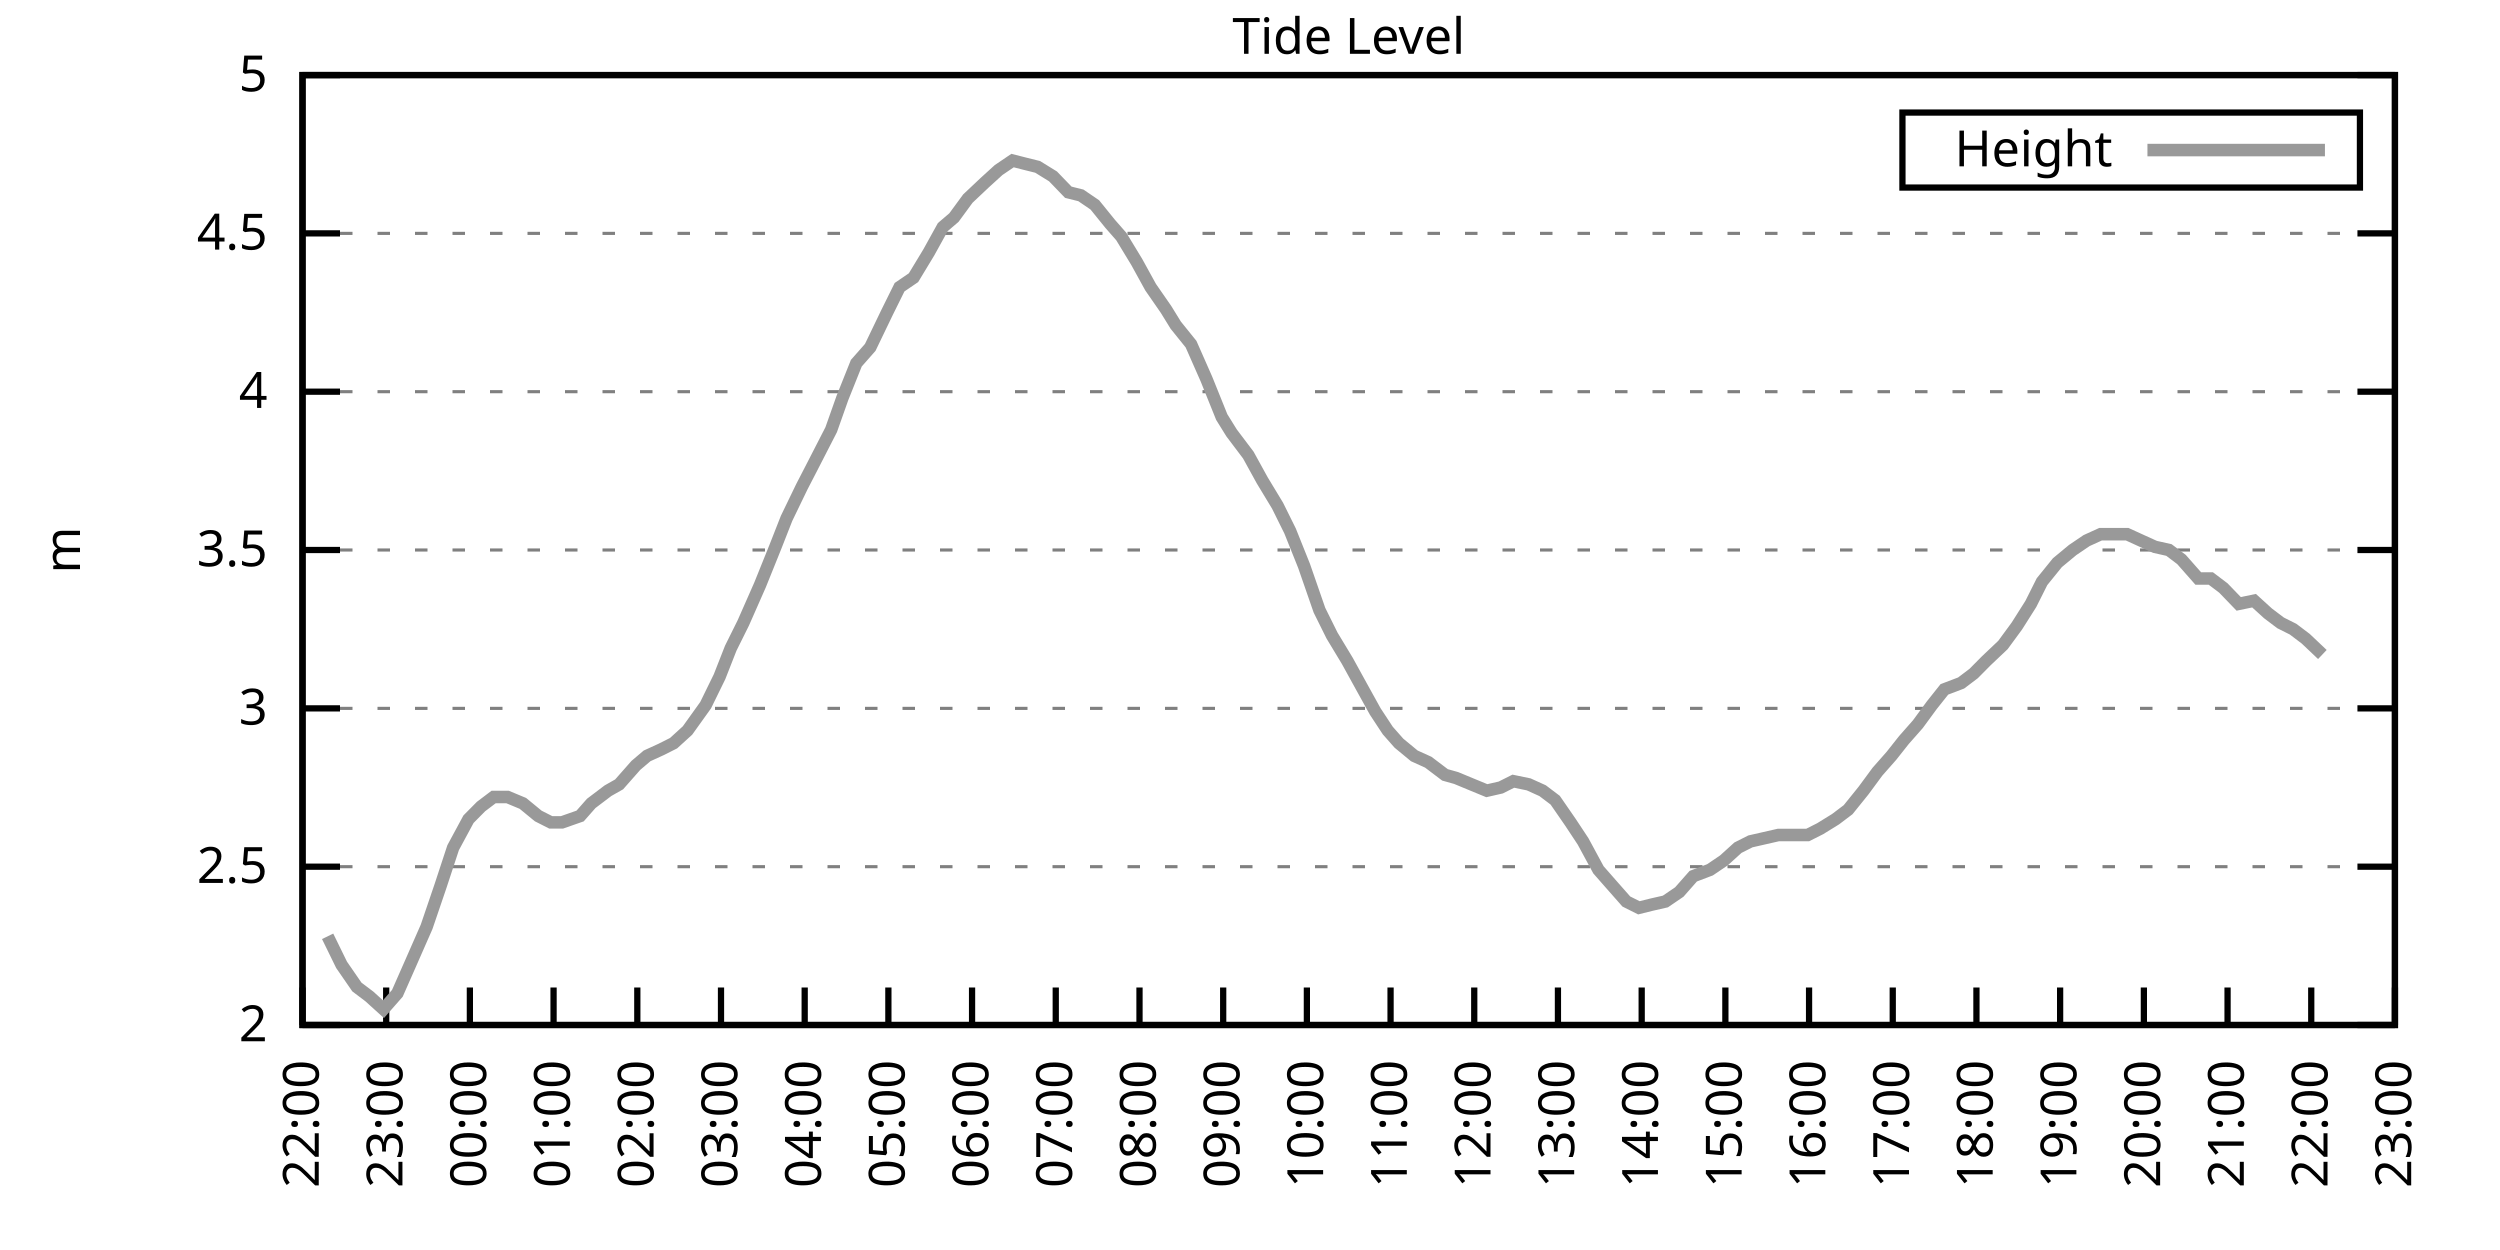
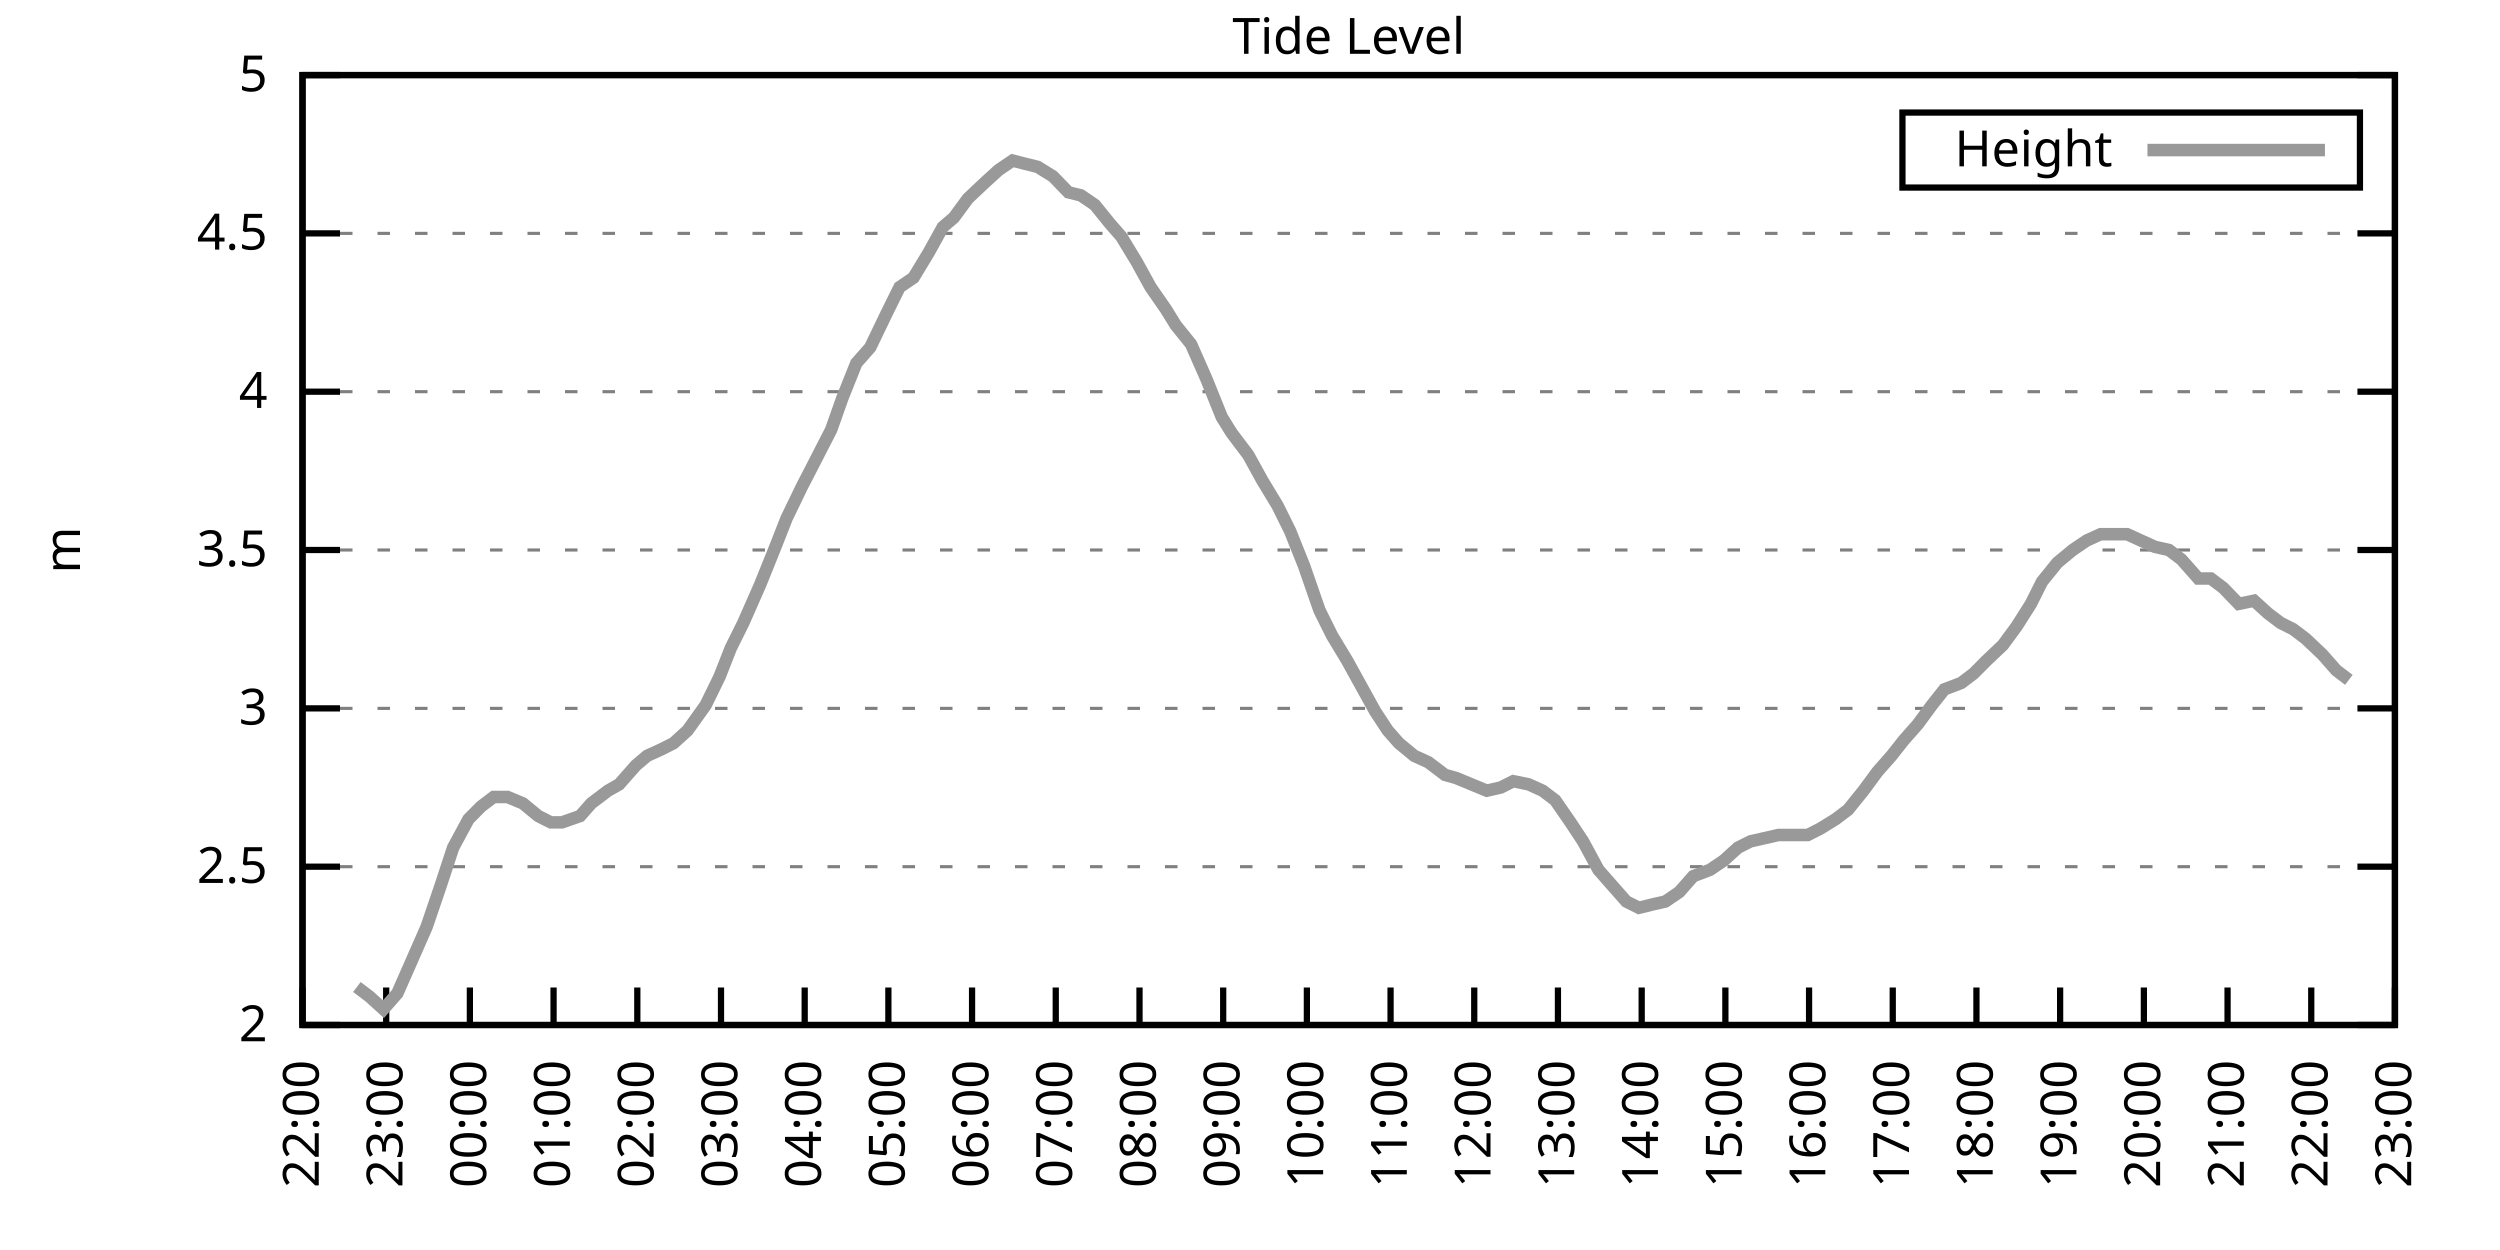
<svg xmlns="http://www.w3.org/2000/svg" xmlns:xlink="http://www.w3.org/1999/xlink" width="400" height="200" viewBox="0 0 400 200">
  <g id="gnuplot_canvas">
    <rect x="0" y="0" width="400" height="200" fill="none" />
    <defs>
      <circle id="gpDot" r="0.5" stroke-width="0.5" stroke="currentColor" />
      <path id="gpPt0" stroke-width="0.333" stroke="currentColor" d="M-1,0 h2 M0,-1 v2" />
      <path id="gpPt1" stroke-width="0.333" stroke="currentColor" d="M-1,-1 L1,1 M1,-1 L-1,1" />
      <path id="gpPt2" stroke-width="0.333" stroke="currentColor" d="M-1,0 L1,0 M0,-1 L0,1 M-1,-1 L1,1 M-1,1 L1,-1" />
      <rect id="gpPt3" stroke-width="0.333" stroke="currentColor" x="-1" y="-1" width="2" height="2" />
      <rect id="gpPt4" stroke-width="0.333" stroke="currentColor" fill="currentColor" x="-1" y="-1" width="2" height="2" />
      <circle id="gpPt5" stroke-width="0.333" stroke="currentColor" cx="0" cy="0" r="1" />
      <use xlink:href="#gpPt5" id="gpPt6" fill="currentColor" stroke="none" />
      <path id="gpPt7" stroke-width="0.333" stroke="currentColor" d="M0,-1.33 L-1.33,0.67 L1.33,0.67 z" />
      <use xlink:href="#gpPt7" id="gpPt8" fill="currentColor" stroke="none" />
      <use xlink:href="#gpPt7" id="gpPt9" stroke="currentColor" transform="rotate(180)" />
      <use xlink:href="#gpPt9" id="gpPt10" fill="currentColor" stroke="none" />
      <use xlink:href="#gpPt3" id="gpPt11" stroke="currentColor" transform="rotate(45)" />
      <use xlink:href="#gpPt11" id="gpPt12" fill="currentColor" stroke="none" />
      <path id="gpPt13" stroke-width="0.333" stroke="currentColor" d="M0,1.330 L1.265,0.411 L0.782,-1.067 L-0.782,-1.076 L-1.265,0.411 z" />
      <use xlink:href="#gpPt13" id="gpPt14" fill="currentColor" stroke="none" />
      <filter id="textbox" filterUnits="objectBoundingBox" x="0" y="0" height="1" width="1">
        <feFlood flood-color="white" flood-opacity="1" result="bgnd" />
        <feComposite in="SourceGraphic" in2="bgnd" operator="atop" />
      </filter>
      <filter id="greybox" filterUnits="objectBoundingBox" x="0" y="0" height="1" width="1">
        <feFlood flood-color="lightgrey" flood-opacity="1" result="grey" />
        <feComposite in="SourceGraphic" in2="grey" operator="atop" />
      </filter>
    </defs>
    <g fill="none" color="white" stroke="currentColor" stroke-width="1.00" stroke-linecap="butt" stroke-linejoin="miter">
</g>
    <g fill="none" color="black" stroke="currentColor" stroke-width="1.00" stroke-linecap="butt" stroke-linejoin="miter">
      <g stroke="none" shape-rendering="crispEdges">
        <polygon fill="rgb(255, 255, 255)" points="48.40,164.00 383.18,164.00 383.18,12.02 48.40,12.02 " />
      </g>
    </g>
    <g fill="none" color="black" stroke="currentColor" stroke-width="1.00" stroke-linecap="butt" stroke-linejoin="miter">
</g>
    <g fill="none" color="black" stroke="black" stroke-width="0.50" stroke-linecap="butt" stroke-linejoin="miter">
</g>
    <g fill="none" color="gray" stroke="currentColor" stroke-width="0.50" stroke-linecap="butt" stroke-linejoin="miter">
      <path stroke="gray" stroke-dasharray="2,4" class="gridline" d="M48.40,164.00 L383.19,164.00  " />
    </g>
    <g fill="none" color="gray" stroke="gray" stroke-width="1.00" stroke-linecap="butt" stroke-linejoin="miter">
</g>
    <g fill="none" color="black" stroke="currentColor" stroke-width="1.00" stroke-linecap="butt" stroke-linejoin="miter">
      <path stroke="black" d="M48.40,164.00 L54.40,164.00 M383.19,164.00 L377.19,164.00  " />
      <g transform="translate(42.80,166.60)" stroke="none" fill="black" font-family="Sans" font-size="8.00" text-anchor="end">
        <text>
          <tspan font-family="Sans"> 2</tspan>
        </text>
      </g>
    </g>
    <g fill="none" color="black" stroke="currentColor" stroke-width="1.00" stroke-linecap="butt" stroke-linejoin="miter">
</g>
    <g fill="none" color="black" stroke="black" stroke-width="0.50" stroke-linecap="butt" stroke-linejoin="miter">
</g>
    <g fill="none" color="gray" stroke="currentColor" stroke-width="0.50" stroke-linecap="butt" stroke-linejoin="miter">
      <path stroke="gray" stroke-dasharray="2,4" class="gridline" d="M48.40,138.67 L383.19,138.67  " />
    </g>
    <g fill="none" color="gray" stroke="gray" stroke-width="1.00" stroke-linecap="butt" stroke-linejoin="miter">
</g>
    <g fill="none" color="black" stroke="currentColor" stroke-width="1.00" stroke-linecap="butt" stroke-linejoin="miter">
      <path stroke="black" d="M48.40,138.67 L54.40,138.67 M383.19,138.67 L377.19,138.67  " />
      <g transform="translate(42.80,141.27)" stroke="none" fill="black" font-family="Sans" font-size="8.00" text-anchor="end">
        <text>
          <tspan font-family="Sans"> 2.5</tspan>
        </text>
      </g>
    </g>
    <g fill="none" color="black" stroke="currentColor" stroke-width="1.00" stroke-linecap="butt" stroke-linejoin="miter">
</g>
    <g fill="none" color="black" stroke="black" stroke-width="0.50" stroke-linecap="butt" stroke-linejoin="miter">
</g>
    <g fill="none" color="gray" stroke="currentColor" stroke-width="0.50" stroke-linecap="butt" stroke-linejoin="miter">
      <path stroke="gray" stroke-dasharray="2,4" class="gridline" d="M48.40,113.34 L383.19,113.34  " />
    </g>
    <g fill="none" color="gray" stroke="gray" stroke-width="1.00" stroke-linecap="butt" stroke-linejoin="miter">
</g>
    <g fill="none" color="black" stroke="currentColor" stroke-width="1.00" stroke-linecap="butt" stroke-linejoin="miter">
      <path stroke="black" d="M48.40,113.34 L54.40,113.34 M383.19,113.34 L377.19,113.34  " />
      <g transform="translate(42.80,115.94)" stroke="none" fill="black" font-family="Sans" font-size="8.00" text-anchor="end">
        <text>
          <tspan font-family="Sans"> 3</tspan>
        </text>
      </g>
    </g>
    <g fill="none" color="black" stroke="currentColor" stroke-width="1.00" stroke-linecap="butt" stroke-linejoin="miter">
</g>
    <g fill="none" color="black" stroke="black" stroke-width="0.50" stroke-linecap="butt" stroke-linejoin="miter">
</g>
    <g fill="none" color="gray" stroke="currentColor" stroke-width="0.50" stroke-linecap="butt" stroke-linejoin="miter">
      <path stroke="gray" stroke-dasharray="2,4" class="gridline" d="M48.40,88.00 L383.19,88.00  " />
    </g>
    <g fill="none" color="gray" stroke="gray" stroke-width="1.00" stroke-linecap="butt" stroke-linejoin="miter">
</g>
    <g fill="none" color="black" stroke="currentColor" stroke-width="1.00" stroke-linecap="butt" stroke-linejoin="miter">
      <path stroke="black" d="M48.40,88.00 L54.40,88.00 M383.19,88.00 L377.19,88.00  " />
      <g transform="translate(42.80,90.60)" stroke="none" fill="black" font-family="Sans" font-size="8.00" text-anchor="end">
        <text>
          <tspan font-family="Sans"> 3.5</tspan>
        </text>
      </g>
    </g>
    <g fill="none" color="black" stroke="currentColor" stroke-width="1.00" stroke-linecap="butt" stroke-linejoin="miter">
</g>
    <g fill="none" color="black" stroke="black" stroke-width="0.50" stroke-linecap="butt" stroke-linejoin="miter">
</g>
    <g fill="none" color="gray" stroke="currentColor" stroke-width="0.50" stroke-linecap="butt" stroke-linejoin="miter">
      <path stroke="gray" stroke-dasharray="2,4" class="gridline" d="M48.40,62.67 L383.19,62.67  " />
    </g>
    <g fill="none" color="gray" stroke="gray" stroke-width="1.00" stroke-linecap="butt" stroke-linejoin="miter">
</g>
    <g fill="none" color="black" stroke="currentColor" stroke-width="1.00" stroke-linecap="butt" stroke-linejoin="miter">
      <path stroke="black" d="M48.40,62.67 L54.40,62.67 M383.19,62.67 L377.19,62.67  " />
      <g transform="translate(42.80,65.27)" stroke="none" fill="black" font-family="Sans" font-size="8.00" text-anchor="end">
        <text>
          <tspan font-family="Sans"> 4</tspan>
        </text>
      </g>
    </g>
    <g fill="none" color="black" stroke="currentColor" stroke-width="1.00" stroke-linecap="butt" stroke-linejoin="miter">
</g>
    <g fill="none" color="black" stroke="black" stroke-width="0.50" stroke-linecap="butt" stroke-linejoin="miter">
</g>
    <g fill="none" color="gray" stroke="currentColor" stroke-width="0.50" stroke-linecap="butt" stroke-linejoin="miter">
      <path stroke="gray" stroke-dasharray="2,4" class="gridline" d="M48.40,37.34 L383.19,37.34  " />
    </g>
    <g fill="none" color="gray" stroke="gray" stroke-width="1.00" stroke-linecap="butt" stroke-linejoin="miter">
</g>
    <g fill="none" color="black" stroke="currentColor" stroke-width="1.00" stroke-linecap="butt" stroke-linejoin="miter">
      <path stroke="black" d="M48.40,37.34 L54.40,37.34 M383.19,37.34 L377.19,37.34  " />
      <g transform="translate(42.80,39.94)" stroke="none" fill="black" font-family="Sans" font-size="8.00" text-anchor="end">
        <text>
          <tspan font-family="Sans"> 4.5</tspan>
        </text>
      </g>
    </g>
    <g fill="none" color="black" stroke="currentColor" stroke-width="1.00" stroke-linecap="butt" stroke-linejoin="miter">
</g>
    <g fill="none" color="black" stroke="black" stroke-width="0.50" stroke-linecap="butt" stroke-linejoin="miter">
</g>
    <g fill="none" color="gray" stroke="currentColor" stroke-width="0.50" stroke-linecap="butt" stroke-linejoin="miter">
      <path stroke="gray" stroke-dasharray="2,4" class="gridline" d="M48.40,12.01 L383.19,12.01  " />
    </g>
    <g fill="none" color="gray" stroke="gray" stroke-width="1.00" stroke-linecap="butt" stroke-linejoin="miter">
</g>
    <g fill="none" color="black" stroke="currentColor" stroke-width="1.00" stroke-linecap="butt" stroke-linejoin="miter">
      <path stroke="black" d="M48.40,12.01 L54.40,12.01 M383.19,12.01 L377.19,12.01  " />
      <g transform="translate(42.80,14.61)" stroke="none" fill="black" font-family="Sans" font-size="8.00" text-anchor="end">
        <text>
          <tspan font-family="Sans"> 5</tspan>
        </text>
      </g>
    </g>
    <g fill="none" color="black" stroke="currentColor" stroke-width="1.00" stroke-linecap="butt" stroke-linejoin="miter">
      <path stroke="black" d="M48.40,164.00 L48.40,158.00  " />
      <g transform="translate(51.00,169.60) rotate(270.00)" stroke="none" fill="black" font-family="Sans" font-size="8.00" text-anchor="end">
        <text>
          <tspan font-family="Sans">22:00</tspan>
        </text>
      </g>
    </g>
    <g fill="none" color="black" stroke="currentColor" stroke-width="1.00" stroke-linecap="butt" stroke-linejoin="miter">
      <path stroke="black" d="M61.79,164.00 L61.79,158.00  " />
      <g transform="translate(64.39,169.60) rotate(270.00)" stroke="none" fill="black" font-family="Sans" font-size="8.00" text-anchor="end">
        <text>
          <tspan font-family="Sans">23:00</tspan>
        </text>
      </g>
    </g>
    <g fill="none" color="black" stroke="currentColor" stroke-width="1.00" stroke-linecap="butt" stroke-linejoin="miter">
      <path stroke="black" d="M75.18,164.00 L75.18,158.00  " />
      <g transform="translate(77.78,169.60) rotate(270.00)" stroke="none" fill="black" font-family="Sans" font-size="8.00" text-anchor="end">
        <text>
          <tspan font-family="Sans">00:00</tspan>
        </text>
      </g>
    </g>
    <g fill="none" color="black" stroke="currentColor" stroke-width="1.00" stroke-linecap="butt" stroke-linejoin="miter">
      <path stroke="black" d="M88.57,164.00 L88.57,158.00  " />
      <g transform="translate(91.17,169.60) rotate(270.00)" stroke="none" fill="black" font-family="Sans" font-size="8.00" text-anchor="end">
        <text>
          <tspan font-family="Sans">01:00</tspan>
        </text>
      </g>
    </g>
    <g fill="none" color="black" stroke="currentColor" stroke-width="1.00" stroke-linecap="butt" stroke-linejoin="miter">
      <path stroke="black" d="M101.97,164.00 L101.97,158.00  " />
      <g transform="translate(104.57,169.60) rotate(270.00)" stroke="none" fill="black" font-family="Sans" font-size="8.00" text-anchor="end">
        <text>
          <tspan font-family="Sans">02:00</tspan>
        </text>
      </g>
    </g>
    <g fill="none" color="black" stroke="currentColor" stroke-width="1.00" stroke-linecap="butt" stroke-linejoin="miter">
      <path stroke="black" d="M115.36,164.00 L115.36,158.00  " />
      <g transform="translate(117.96,169.60) rotate(270.00)" stroke="none" fill="black" font-family="Sans" font-size="8.00" text-anchor="end">
        <text>
          <tspan font-family="Sans">03:00</tspan>
        </text>
      </g>
    </g>
    <g fill="none" color="black" stroke="currentColor" stroke-width="1.00" stroke-linecap="butt" stroke-linejoin="miter">
      <path stroke="black" d="M128.75,164.00 L128.75,158.00  " />
      <g transform="translate(131.35,169.60) rotate(270.00)" stroke="none" fill="black" font-family="Sans" font-size="8.00" text-anchor="end">
        <text>
          <tspan font-family="Sans">04:00</tspan>
        </text>
      </g>
    </g>
    <g fill="none" color="black" stroke="currentColor" stroke-width="1.00" stroke-linecap="butt" stroke-linejoin="miter">
      <path stroke="black" d="M142.14,164.00 L142.14,158.00  " />
      <g transform="translate(144.74,169.60) rotate(270.00)" stroke="none" fill="black" font-family="Sans" font-size="8.00" text-anchor="end">
        <text>
          <tspan font-family="Sans">05:00</tspan>
        </text>
      </g>
    </g>
    <g fill="none" color="black" stroke="currentColor" stroke-width="1.00" stroke-linecap="butt" stroke-linejoin="miter">
      <path stroke="black" d="M155.53,164.00 L155.53,158.00  " />
      <g transform="translate(158.13,169.60) rotate(270.00)" stroke="none" fill="black" font-family="Sans" font-size="8.00" text-anchor="end">
        <text>
          <tspan font-family="Sans">06:00</tspan>
        </text>
      </g>
    </g>
    <g fill="none" color="black" stroke="currentColor" stroke-width="1.00" stroke-linecap="butt" stroke-linejoin="miter">
      <path stroke="black" d="M168.92,164.00 L168.92,158.00  " />
      <g transform="translate(171.52,169.60) rotate(270.00)" stroke="none" fill="black" font-family="Sans" font-size="8.00" text-anchor="end">
        <text>
          <tspan font-family="Sans">07:00</tspan>
        </text>
      </g>
    </g>
    <g fill="none" color="black" stroke="currentColor" stroke-width="1.00" stroke-linecap="butt" stroke-linejoin="miter">
      <path stroke="black" d="M182.32,164.00 L182.32,158.00  " />
      <g transform="translate(184.92,169.60) rotate(270.00)" stroke="none" fill="black" font-family="Sans" font-size="8.00" text-anchor="end">
        <text>
          <tspan font-family="Sans">08:00</tspan>
        </text>
      </g>
    </g>
    <g fill="none" color="black" stroke="currentColor" stroke-width="1.00" stroke-linecap="butt" stroke-linejoin="miter">
      <path stroke="black" d="M195.71,164.00 L195.71,158.00  " />
      <g transform="translate(198.31,169.60) rotate(270.00)" stroke="none" fill="black" font-family="Sans" font-size="8.00" text-anchor="end">
        <text>
          <tspan font-family="Sans">09:00</tspan>
        </text>
      </g>
    </g>
    <g fill="none" color="black" stroke="currentColor" stroke-width="1.00" stroke-linecap="butt" stroke-linejoin="miter">
      <path stroke="black" d="M209.10,164.00 L209.10,158.00  " />
      <g transform="translate(211.70,169.60) rotate(270.00)" stroke="none" fill="black" font-family="Sans" font-size="8.00" text-anchor="end">
        <text>
          <tspan font-family="Sans">10:00</tspan>
        </text>
      </g>
    </g>
    <g fill="none" color="black" stroke="currentColor" stroke-width="1.00" stroke-linecap="butt" stroke-linejoin="miter">
      <path stroke="black" d="M222.49,164.00 L222.49,158.00  " />
      <g transform="translate(225.09,169.60) rotate(270.00)" stroke="none" fill="black" font-family="Sans" font-size="8.00" text-anchor="end">
        <text>
          <tspan font-family="Sans">11:00</tspan>
        </text>
      </g>
    </g>
    <g fill="none" color="black" stroke="currentColor" stroke-width="1.00" stroke-linecap="butt" stroke-linejoin="miter">
      <path stroke="black" d="M235.88,164.00 L235.88,158.00  " />
      <g transform="translate(238.48,169.60) rotate(270.00)" stroke="none" fill="black" font-family="Sans" font-size="8.00" text-anchor="end">
        <text>
          <tspan font-family="Sans">12:00</tspan>
        </text>
      </g>
    </g>
    <g fill="none" color="black" stroke="currentColor" stroke-width="1.00" stroke-linecap="butt" stroke-linejoin="miter">
      <path stroke="black" d="M249.27,164.00 L249.27,158.00  " />
      <g transform="translate(251.87,169.60) rotate(270.00)" stroke="none" fill="black" font-family="Sans" font-size="8.00" text-anchor="end">
        <text>
          <tspan font-family="Sans">13:00</tspan>
        </text>
      </g>
    </g>
    <g fill="none" color="black" stroke="currentColor" stroke-width="1.00" stroke-linecap="butt" stroke-linejoin="miter">
      <path stroke="black" d="M262.67,164.00 L262.67,158.00  " />
      <g transform="translate(265.27,169.60) rotate(270.00)" stroke="none" fill="black" font-family="Sans" font-size="8.00" text-anchor="end">
        <text>
          <tspan font-family="Sans">14:00</tspan>
        </text>
      </g>
    </g>
    <g fill="none" color="black" stroke="currentColor" stroke-width="1.00" stroke-linecap="butt" stroke-linejoin="miter">
      <path stroke="black" d="M276.06,164.00 L276.06,158.00  " />
      <g transform="translate(278.66,169.60) rotate(270.00)" stroke="none" fill="black" font-family="Sans" font-size="8.00" text-anchor="end">
        <text>
          <tspan font-family="Sans">15:00</tspan>
        </text>
      </g>
    </g>
    <g fill="none" color="black" stroke="currentColor" stroke-width="1.00" stroke-linecap="butt" stroke-linejoin="miter">
      <path stroke="black" d="M289.45,164.00 L289.45,158.00  " />
      <g transform="translate(292.05,169.60) rotate(270.00)" stroke="none" fill="black" font-family="Sans" font-size="8.00" text-anchor="end">
        <text>
          <tspan font-family="Sans">16:00</tspan>
        </text>
      </g>
    </g>
    <g fill="none" color="black" stroke="currentColor" stroke-width="1.00" stroke-linecap="butt" stroke-linejoin="miter">
      <path stroke="black" d="M302.84,164.00 L302.84,158.00  " />
      <g transform="translate(305.44,169.60) rotate(270.00)" stroke="none" fill="black" font-family="Sans" font-size="8.00" text-anchor="end">
        <text>
          <tspan font-family="Sans">17:00</tspan>
        </text>
      </g>
    </g>
    <g fill="none" color="black" stroke="currentColor" stroke-width="1.00" stroke-linecap="butt" stroke-linejoin="miter">
      <path stroke="black" d="M316.23,164.00 L316.23,158.00  " />
      <g transform="translate(318.83,169.60) rotate(270.00)" stroke="none" fill="black" font-family="Sans" font-size="8.00" text-anchor="end">
        <text>
          <tspan font-family="Sans">18:00</tspan>
        </text>
      </g>
    </g>
    <g fill="none" color="black" stroke="currentColor" stroke-width="1.00" stroke-linecap="butt" stroke-linejoin="miter">
      <path stroke="black" d="M329.62,164.00 L329.62,158.00  " />
      <g transform="translate(332.22,169.60) rotate(270.00)" stroke="none" fill="black" font-family="Sans" font-size="8.00" text-anchor="end">
        <text>
          <tspan font-family="Sans">19:00</tspan>
        </text>
      </g>
    </g>
    <g fill="none" color="black" stroke="currentColor" stroke-width="1.00" stroke-linecap="butt" stroke-linejoin="miter">
      <path stroke="black" d="M343.02,164.00 L343.02,158.00  " />
      <g transform="translate(345.62,169.60) rotate(270.00)" stroke="none" fill="black" font-family="Sans" font-size="8.00" text-anchor="end">
        <text>
          <tspan font-family="Sans">20:00</tspan>
        </text>
      </g>
    </g>
    <g fill="none" color="black" stroke="currentColor" stroke-width="1.00" stroke-linecap="butt" stroke-linejoin="miter">
      <path stroke="black" d="M356.41,164.00 L356.41,158.00  " />
      <g transform="translate(359.01,169.60) rotate(270.00)" stroke="none" fill="black" font-family="Sans" font-size="8.00" text-anchor="end">
        <text>
          <tspan font-family="Sans">21:00</tspan>
        </text>
      </g>
    </g>
    <g fill="none" color="black" stroke="currentColor" stroke-width="1.00" stroke-linecap="butt" stroke-linejoin="miter">
      <path stroke="black" d="M369.80,164.00 L369.80,158.00  " />
      <g transform="translate(372.40,169.60) rotate(270.00)" stroke="none" fill="black" font-family="Sans" font-size="8.00" text-anchor="end">
        <text>
          <tspan font-family="Sans">22:00</tspan>
        </text>
      </g>
    </g>
    <g fill="none" color="black" stroke="currentColor" stroke-width="1.00" stroke-linecap="butt" stroke-linejoin="miter">
      <path stroke="black" d="M383.19,164.00 L383.19,158.00  " />
      <g transform="translate(385.79,169.60) rotate(270.00)" stroke="none" fill="black" font-family="Sans" font-size="8.00" text-anchor="end">
        <text>
          <tspan font-family="Sans">23:00</tspan>
        </text>
      </g>
    </g>
    <g fill="none" color="black" stroke="currentColor" stroke-width="1.00" stroke-linecap="butt" stroke-linejoin="miter">
</g>
    <g fill="none" color="black" stroke="currentColor" stroke-width="1.00" stroke-linecap="butt" stroke-linejoin="miter">
      <path stroke="black" d="M48.40,12.01 L48.40,164.00 L383.19,164.00 L383.19,12.01 L48.40,12.01 Z  " />
    </g>
    <g fill="none" color="black" stroke="currentColor" stroke-width="1.00" stroke-linecap="butt" stroke-linejoin="miter">
</g>
    <g fill="none" color="black" stroke="currentColor" stroke-width="1.00" stroke-linecap="butt" stroke-linejoin="miter">
      <path stroke="black" d="M304.39,30.01 L304.39,18.01 L377.59,18.01 L377.59,30.01 L304.39,30.01 Z  " />
    </g>
    <g id="Tide_level_plot_1">
      <g fill="none" color="white" stroke="black" stroke-width="2.00" stroke-linecap="butt" stroke-linejoin="miter">
</g>
      <g fill="none" color="black" stroke="currentColor" stroke-width="2.00" stroke-linecap="butt" stroke-linejoin="miter">
        <g transform="translate(337.99,26.61)" stroke="none" fill="black" font-family="Sans" font-size="8.00" text-anchor="end">
          <text>
            <tspan font-family="Sans">Height</tspan>
          </text>
        </g>
      </g>
      <g fill="none" color="black" stroke="currentColor" stroke-width="2.00" stroke-linecap="butt" stroke-linejoin="miter">
-         <path stroke="rgb(153, 153, 153)" d="M343.59,24.01 L371.99,24.01 M52.42,149.81 L54.65,154.37 L57.10,157.92 L59.11,159.44 L61.35,161.47 L63.58,158.93   L65.81,153.87 L68.26,148.29 L70.50,141.71 L72.50,135.63 L74.96,131.07 L76.97,129.04 L78.98,127.52 L81.21,127.52   L83.66,128.54 L86.12,130.56 L88.13,131.58 L89.91,131.58 L92.82,130.56 L94.60,128.54 L97.28,126.51 L99.06,125.50   L101.74,122.46 L103.53,120.94 L105.76,119.92 L107.77,118.91 L110.00,116.88 L112.90,112.83 L115.13,108.27 L116.92,103.71   L118.93,99.66 L121.61,93.58 L124.06,87.50 L125.85,82.94 L128.30,77.87 L129.87,74.83 L132.99,68.75 L134.78,63.69   L137.01,58.11 L139.24,55.58 L141.92,50.01 L143.93,45.95 L146.16,44.43 L148.61,40.38 L150.85,36.33 L152.63,34.81   L154.86,31.77 L157.54,29.24 L159.77,27.21 L162.01,25.69 L164.01,26.20 L166.02,26.70 L168.48,28.22 L170.93,30.76   L172.94,31.26 L175.17,32.78 L177.63,35.82 L179.41,37.85 L181.87,41.90 L184.10,45.95 L186.56,49.50 L188.12,52.03   L190.57,55.07 L193.03,60.65 L195.48,66.73 L197.05,69.26 L199.73,72.81 L201.96,76.86 L204.41,80.91 L206.42,84.97   L208.65,90.54 L211.11,97.63 L213.12,101.68 L215.57,105.74 L217.80,109.79 L220.04,113.84 L222.04,116.88 L223.83,118.91   L226.29,120.94 L228.52,121.95 L231.20,123.98 L232.98,124.48 L235.44,125.50 L237.89,126.51 L240.12,126.00 L242.13,124.99   L244.59,125.50 L246.82,126.51 L248.83,128.03 L251.28,131.58 L253.29,134.62 L255.75,139.17 L257.98,141.71 L260.21,144.24   L262.22,145.25 L264.23,144.75 L266.46,144.24 L268.69,142.72 L270.92,140.19 L273.60,139.17 L275.83,137.66 L278.07,135.63   L280.07,134.62 L282.31,134.11 L284.54,133.60 L286.77,133.60 L289.23,133.60 L291.23,132.59 L293.69,131.07 L295.70,129.55   L298.15,126.51 L300.39,123.47 L302.62,120.94 L304.63,118.40 L306.86,115.87 L309.09,112.83 L311.10,110.30 L313.78,109.28   L315.79,107.76 L317.79,105.74 L320.47,103.20 L322.70,100.16 L324.94,96.62 L326.72,93.07 L329.18,90.03 L331.63,88.00   L333.86,86.49 L336.10,85.47 L338.10,85.47 L340.34,85.47 L342.57,86.49 L344.80,87.50 L347.03,88.00 L349.04,89.52   L351.72,92.56 L353.73,92.56 L355.74,94.08 L358.19,96.62 L360.65,96.11 L362.88,98.14 L364.89,99.66 L366.90,100.67   L368.91,102.19 L371.58,104.72  " />
+         <path stroke="rgb(153, 153, 153)" d="M343.59,24.01 L371.99,24.01 M57.10,157.92 L59.11,159.44 L61.35,161.47 L63.58,158.93 L65.81,153.87 L68.26,148.29   L70.50,141.71 L72.50,135.63 L74.96,131.07 L76.97,129.04 L78.98,127.52 L81.21,127.52 L83.66,128.54 L86.12,130.56   L88.13,131.58 L89.91,131.58 L92.82,130.56 L94.60,128.54 L97.28,126.51 L99.06,125.50 L101.74,122.46 L103.53,120.94   L105.76,119.92 L107.77,118.91 L110.00,116.88 L112.90,112.83 L115.13,108.27 L116.92,103.71 L118.93,99.66 L121.61,93.58   L124.06,87.50 L125.85,82.94 L128.30,77.87 L129.87,74.83 L132.99,68.75 L134.78,63.69 L137.01,58.11 L139.24,55.58   L141.92,50.01 L143.93,45.95 L146.16,44.43 L148.61,40.38 L150.85,36.33 L152.63,34.81 L154.86,31.77 L157.54,29.24   L159.77,27.21 L162.01,25.69 L164.01,26.20 L166.02,26.70 L168.48,28.22 L170.93,30.76 L172.94,31.26 L175.17,32.78   L177.63,35.82 L179.41,37.85 L181.87,41.90 L184.10,45.95 L186.56,49.50 L188.12,52.03 L190.57,55.07 L193.03,60.65   L195.48,66.73 L197.05,69.26 L199.73,72.81 L201.96,76.86 L204.41,80.91 L206.42,84.97 L208.65,90.54 L211.11,97.63   L213.12,101.68 L215.57,105.74 L217.80,109.79 L220.04,113.84 L222.04,116.88 L223.83,118.91 L226.29,120.94 L228.52,121.95   L231.20,123.98 L232.98,124.48 L235.44,125.50 L237.89,126.51 L240.12,126.00 L242.13,124.99 L244.59,125.50 L246.82,126.51   L248.83,128.03 L251.28,131.58 L253.29,134.62 L255.75,139.17 L257.98,141.71 L260.21,144.24 L262.22,145.25 L264.23,144.75   L266.46,144.24 L268.69,142.72 L270.92,140.19 L273.60,139.17 L275.83,137.66 L278.07,135.63 L280.07,134.62 L282.31,134.11   L284.54,133.60 L286.77,133.60 L289.23,133.60 L291.23,132.59 L293.69,131.07 L295.70,129.55 L298.15,126.51 L300.39,123.47   L302.62,120.94 L304.63,118.40 L306.86,115.87 L309.09,112.83 L311.10,110.30 L313.78,109.28 L315.79,107.76 L317.79,105.74   L320.47,103.20 L322.70,100.16 L324.94,96.62 L326.72,93.07 L329.18,90.03 L331.63,88.00 L333.86,86.49 L336.10,85.47   L338.10,85.47 L340.34,85.47 L342.57,86.49 L344.80,87.50 L347.03,88.00 L349.04,89.52 L351.72,92.56 L353.73,92.56   L355.74,94.08 L358.19,96.62 L360.65,96.11 L362.88,98.14 L364.89,99.66 L366.90,100.67 L368.91,102.19 L371.58,104.72   L373.82,107.26 L375.82,108.78  " />
      </g>
    </g>
    <g fill="none" color="black" stroke="currentColor" stroke-width="2.00" stroke-linecap="butt" stroke-linejoin="miter">
</g>
    <g fill="none" color="black" stroke="black" stroke-width="1.00" stroke-linecap="butt" stroke-linejoin="miter">
</g>
    <g fill="none" color="black" stroke="currentColor" stroke-width="1.00" stroke-linecap="butt" stroke-linejoin="miter">
      <path stroke="black" d="M48.40,12.01 L48.40,164.00 L383.19,164.00 L383.19,12.01 L48.40,12.01 Z  " />
      <g transform="translate(12.80,88.01) rotate(270.00)" stroke="none" fill="black" font-family="Sans" font-size="8.00" text-anchor="middle">
        <text>
          <tspan font-family="Sans">m</tspan>
        </text>
      </g>
    </g>
    <g fill="none" color="black" stroke="currentColor" stroke-width="1.00" stroke-linecap="butt" stroke-linejoin="miter">
</g>
    <g fill="none" color="black" stroke="currentColor" stroke-width="1.00" stroke-linecap="butt" stroke-linejoin="miter">
      <g transform="translate(215.79,8.61)" stroke="none" fill="black" font-family="Sans" font-size="8.00" text-anchor="middle">
        <text>
          <tspan font-family="Sans">Tide Level</tspan>
        </text>
      </g>
    </g>
    <g fill="none" color="black" stroke="currentColor" stroke-width="1.00" stroke-linecap="butt" stroke-linejoin="miter">
</g>
  </g>
</svg>
